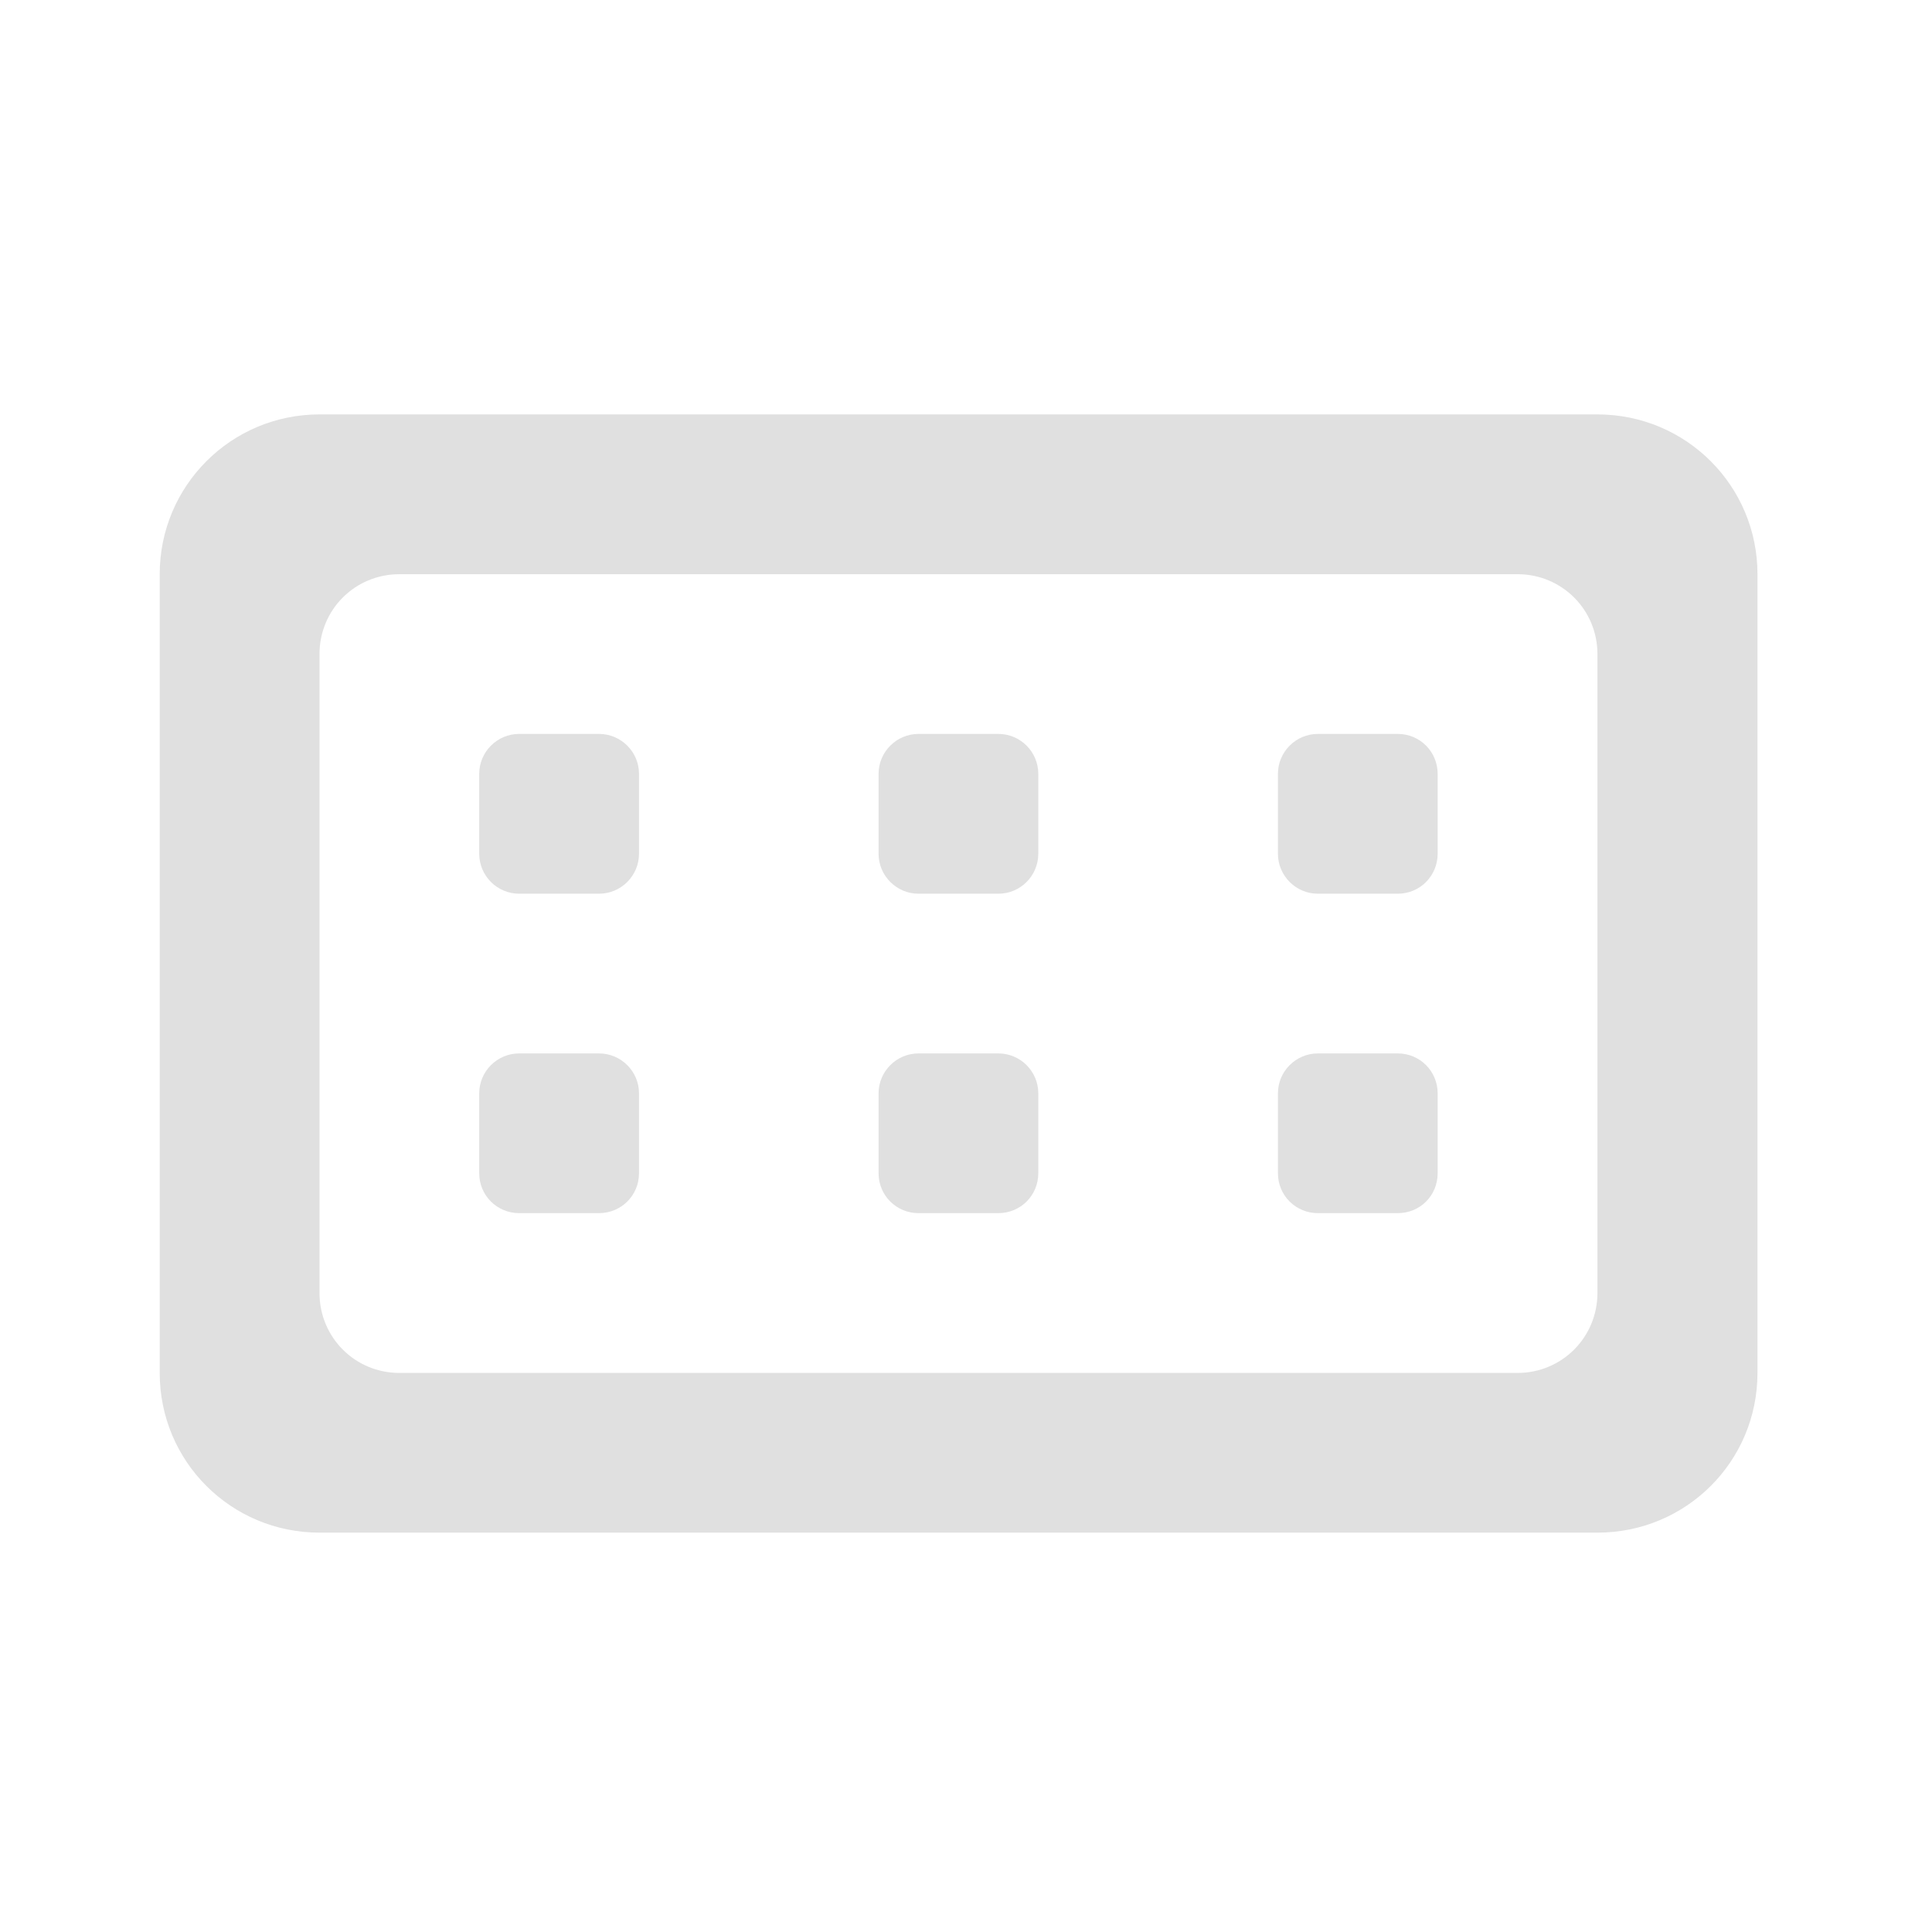
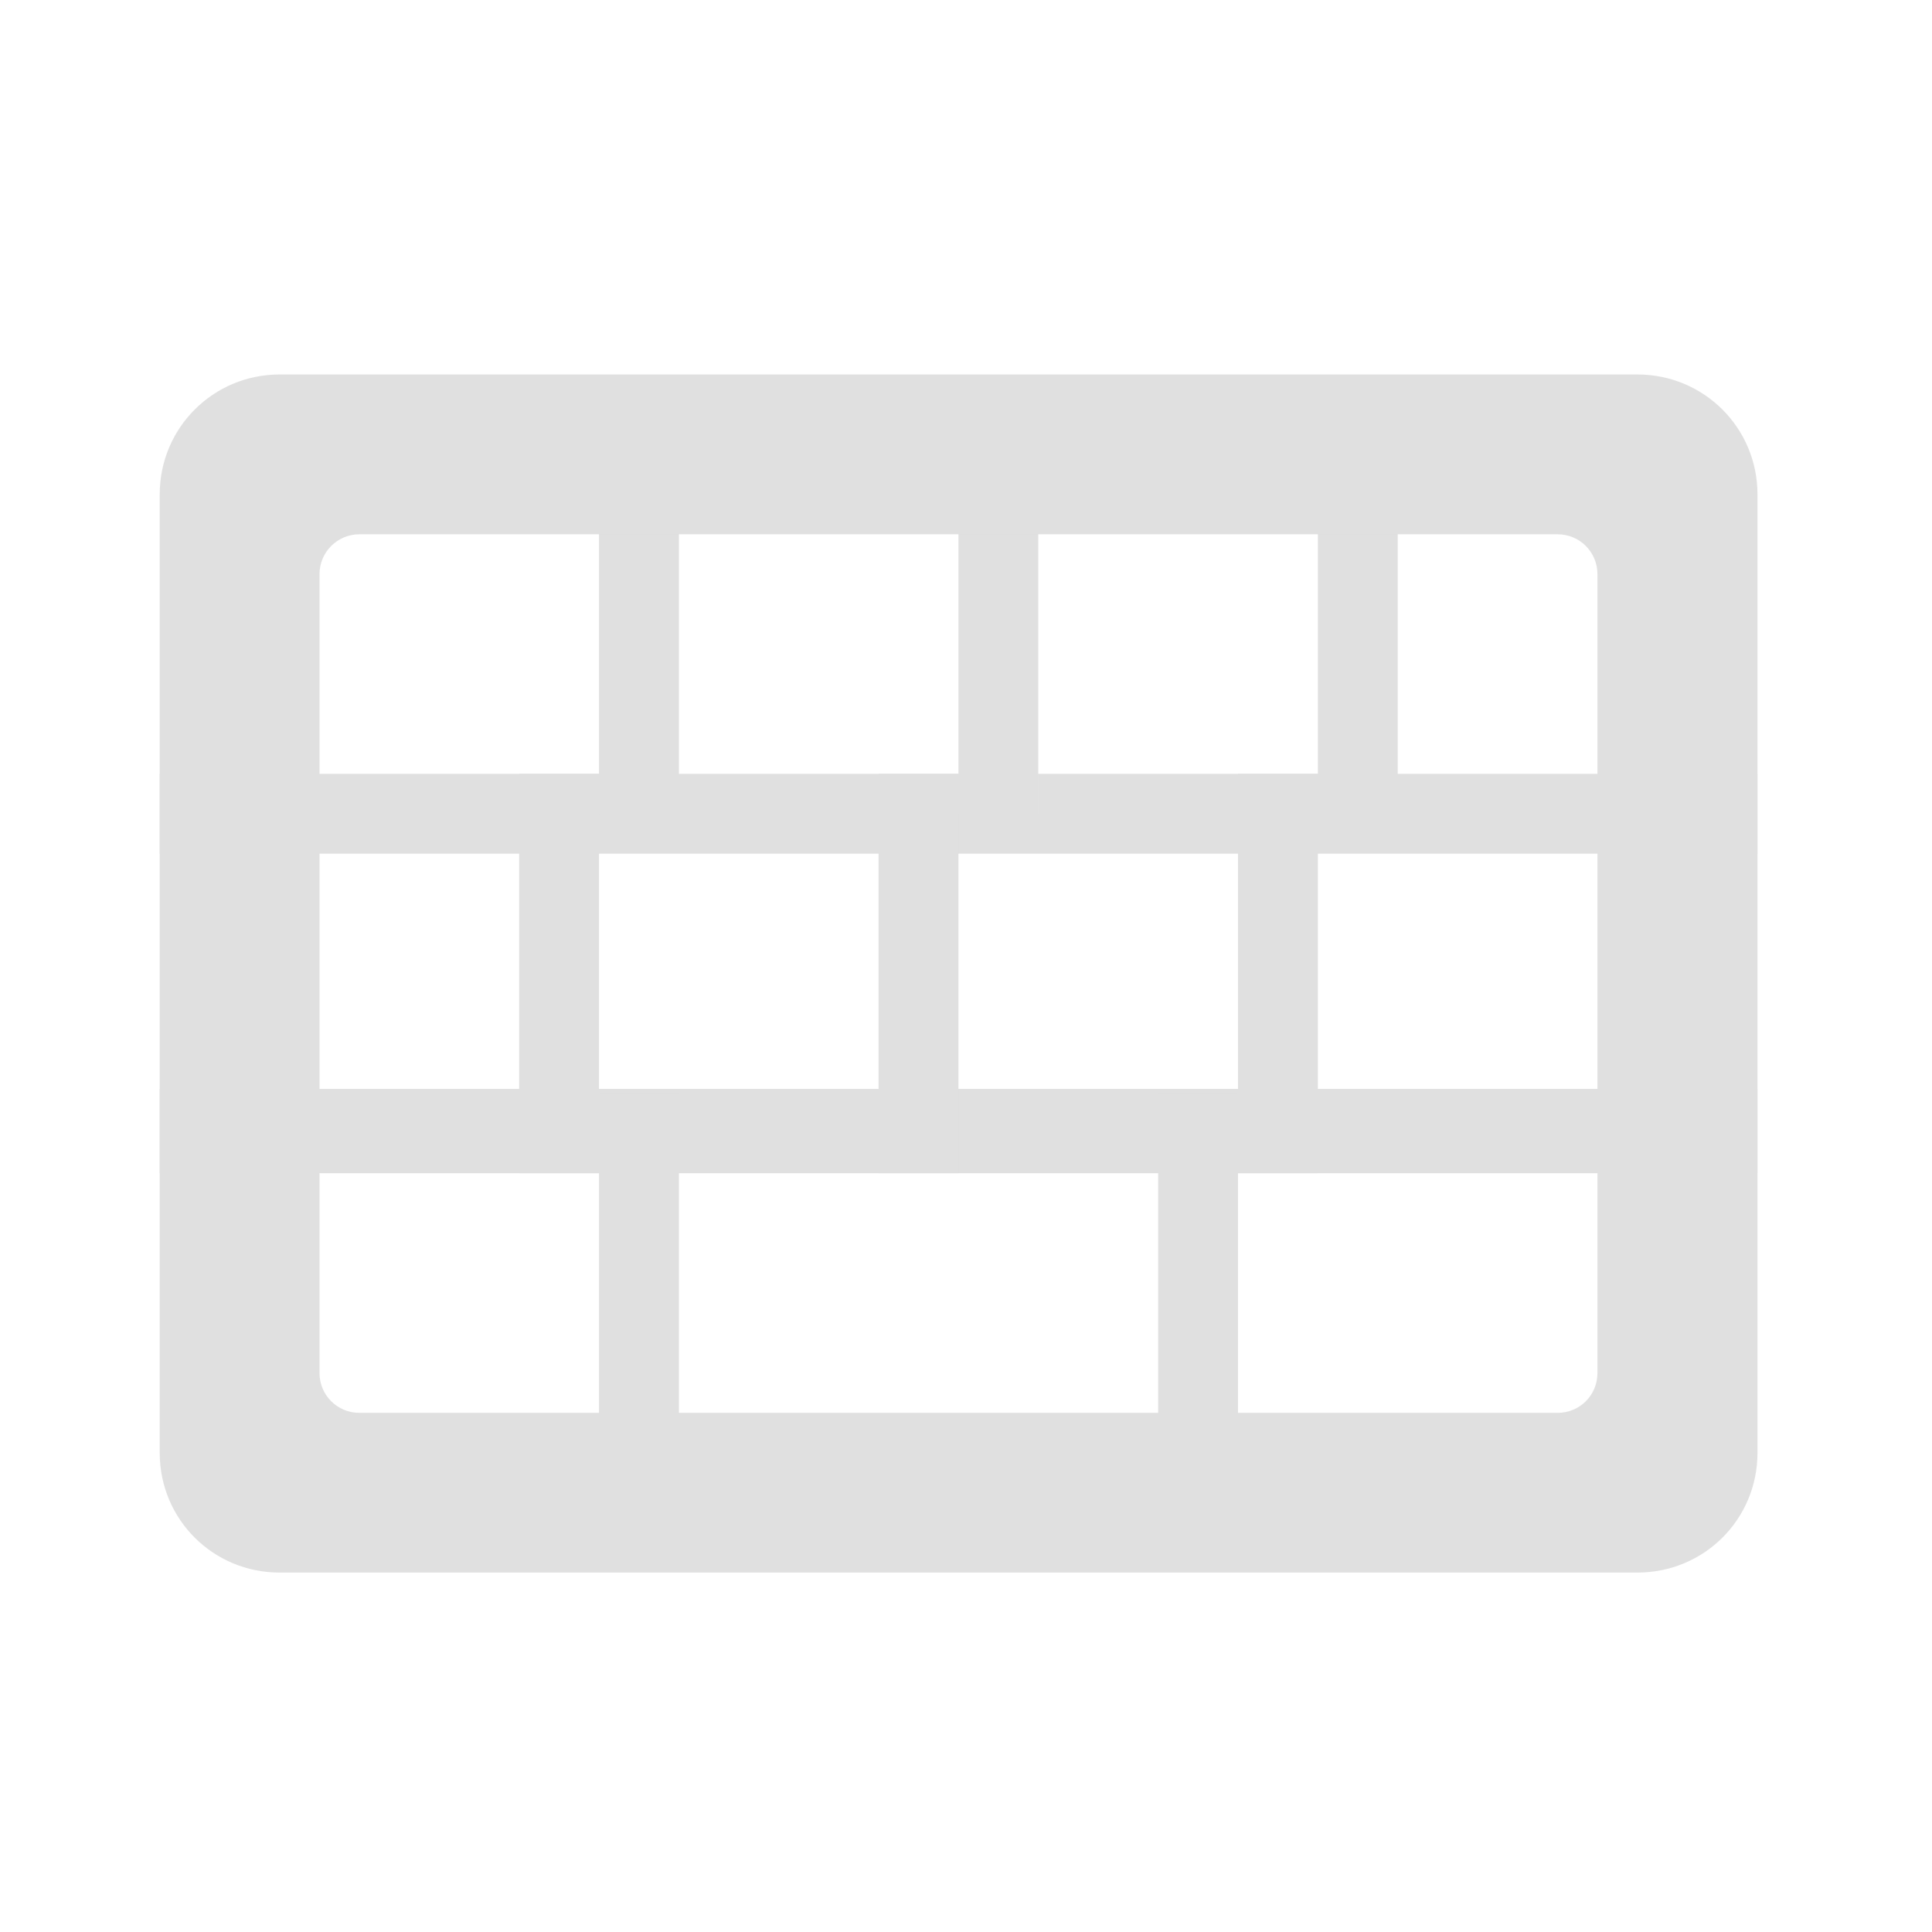
<svg xmlns="http://www.w3.org/2000/svg" width="24px" height="24px" viewBox="0 0 24 24" version="1.1">
  <g id="surface1">
-     <path style=" stroke:none;fill-rule:nonzero;fill:rgb(87.843%,87.843%,87.843%);fill-opacity:1;" d="M 7.938 9.613 L 7.938 10.605 C 7.938 10.879 7.715 11.102 7.441 11.102 L 6.449 11.102 C 6.176 11.102 5.953 10.879 5.953 10.605 L 5.953 9.613 C 5.953 9.34 6.176 9.117 6.449 9.117 L 7.441 9.117 C 7.715 9.117 7.938 9.34 7.938 9.613 Z M 7.938 9.613 " />
-     <path style=" stroke:none;fill-rule:nonzero;fill:rgb(87.843%,87.843%,87.843%);fill-opacity:1;" d="M 3.969 5.148 C 2.871 5.148 1.984 6.035 1.984 7.133 L 1.984 17.055 C 1.984 18.156 2.871 19.039 3.969 19.039 L 19.844 19.039 C 20.945 19.039 21.832 18.156 21.832 17.055 L 21.832 7.133 C 21.832 6.035 20.945 5.148 19.844 5.148 Z M 4.961 7.133 L 18.852 7.133 C 19.402 7.133 19.844 7.574 19.844 8.125 L 19.844 16.062 C 19.844 16.613 19.402 17.055 18.852 17.055 L 4.961 17.055 C 4.41 17.055 3.969 16.613 3.969 16.062 L 3.969 8.125 C 3.969 7.574 4.41 7.133 4.961 7.133 Z M 4.961 7.133 " />
-     <path style=" stroke:none;fill-rule:nonzero;fill:rgb(87.843%,87.843%,87.843%);fill-opacity:1;" d="M 12.898 9.613 L 12.898 10.605 C 12.898 10.879 12.676 11.102 12.402 11.102 L 11.41 11.102 C 11.137 11.102 10.914 10.879 10.914 10.605 L 10.914 9.613 C 10.914 9.34 11.137 9.117 11.41 9.117 L 12.402 9.117 C 12.676 9.117 12.898 9.34 12.898 9.613 Z M 12.898 9.613 " />
-     <path style=" stroke:none;fill-rule:nonzero;fill:rgb(87.843%,87.843%,87.843%);fill-opacity:1;" d="M 17.859 9.613 L 17.859 10.605 C 17.859 10.879 17.641 11.102 17.363 11.102 L 16.371 11.102 C 16.098 11.102 15.875 10.879 15.875 10.605 L 15.875 9.613 C 15.875 9.34 16.098 9.117 16.371 9.117 L 17.363 9.117 C 17.641 9.117 17.859 9.34 17.859 9.613 Z M 17.859 9.613 " />
-     <path style=" stroke:none;fill-rule:nonzero;fill:rgb(87.843%,87.843%,87.843%);fill-opacity:1;" d="M 17.859 13.582 L 17.859 14.574 C 17.859 14.852 17.641 15.07 17.363 15.07 L 16.371 15.07 C 16.098 15.07 15.875 14.852 15.875 14.574 L 15.875 13.582 C 15.875 13.309 16.098 13.086 16.371 13.086 L 17.363 13.086 C 17.641 13.086 17.859 13.309 17.859 13.582 Z M 17.859 13.582 " />
-     <path style=" stroke:none;fill-rule:nonzero;fill:rgb(87.843%,87.843%,87.843%);fill-opacity:1;" d="M 12.898 13.582 L 12.898 14.574 C 12.898 14.852 12.676 15.07 12.402 15.07 L 11.41 15.07 C 11.137 15.07 10.914 14.852 10.914 14.574 L 10.914 13.582 C 10.914 13.309 11.137 13.086 11.41 13.086 L 12.402 13.086 C 12.676 13.086 12.898 13.309 12.898 13.582 Z M 12.898 13.582 " />
-     <path style=" stroke:none;fill-rule:nonzero;fill:rgb(87.843%,87.843%,87.843%);fill-opacity:1;" d="M 7.938 13.582 L 7.938 14.574 C 7.938 14.852 7.715 15.07 7.441 15.07 L 6.449 15.07 C 6.176 15.07 5.953 14.852 5.953 14.574 L 5.953 13.582 C 5.953 13.309 6.176 13.086 6.449 13.086 L 7.441 13.086 C 7.715 13.086 7.938 13.309 7.938 13.582 Z M 7.938 13.582 " />
+     <path style=" stroke:none;fill-rule:nonzero;fill:rgb(87.843%,87.843%,87.843%);fill-opacity:0.995;" d="M 1.984 9.613 L 21.832 9.613 L 21.832 10.605 L 1.984 10.605 Z M 1.984 9.613 " />
+     <path style=" stroke:none;fill-rule:nonzero;fill:rgb(87.843%,87.843%,87.843%);fill-opacity:0.995;" d="M 1.984 13.527 L 21.832 13.527 L 21.832 14.574 L 1.984 14.574 Z M 1.984 13.527 " />
+     <path style=" stroke:none;fill-rule:nonzero;fill:rgb(87.843%,87.843%,87.843%);fill-opacity:0.995;" d="M 7.441 5.148 L 8.434 5.148 L 8.434 10.109 L 7.441 10.109 Z M 7.441 5.148 " />
+     <path style=" stroke:none;fill-rule:nonzero;fill:rgb(87.843%,87.843%,87.843%);fill-opacity:0.995;" d="M 7.441 13.582 L 8.434 13.582 L 8.434 18.543 L 7.441 18.543 Z M 7.441 13.582 " />
+     <path style=" stroke:none;fill-rule:nonzero;fill:rgb(87.843%,87.843%,87.843%);fill-opacity:0.995;" d="M 14.387 13.582 L 15.379 13.582 L 15.379 18.543 L 14.387 18.543 Z M 14.387 13.582 " />
+     <path style=" stroke:none;fill-rule:nonzero;fill:rgb(87.843%,87.843%,87.843%);fill-opacity:0.995;" d="M 11.906 5.148 L 12.898 5.148 L 12.898 10.109 L 11.906 10.109 Z M 11.906 5.148 " />
+     <path style=" stroke:none;fill-rule:nonzero;fill:rgb(87.843%,87.843%,87.843%);fill-opacity:0.995;" d="M 6.449 9.613 L 7.441 9.613 L 7.441 14.574 L 6.449 14.574 Z M 6.449 9.613 " />
+     <path style=" stroke:none;fill-rule:nonzero;fill:rgb(87.843%,87.843%,87.843%);fill-opacity:0.995;" d="M 10.914 9.613 L 11.906 9.613 L 11.906 14.574 L 10.914 14.574 Z M 10.914 9.613 " />
+     <path style=" stroke:none;fill-rule:nonzero;fill:rgb(87.843%,87.843%,87.843%);fill-opacity:0.995;" d="M 15.379 9.613 L 16.371 9.613 L 16.371 14.574 L 15.379 14.574 Z M 15.379 9.613 " />
+     <path style=" stroke:none;fill-rule:nonzero;fill:rgb(87.843%,87.843%,87.843%);fill-opacity:0.995;" d="M 16.371 5.148 L 17.363 5.148 L 17.363 10.109 L 16.371 10.109 Z M 16.371 5.148 " />
+     <path style=" stroke:none;fill-rule:nonzero;fill:rgb(87.843%,87.843%,87.843%);fill-opacity:0.995;" d="M 3.473 4.652 C 2.648 4.652 1.984 5.316 1.984 6.141 L 1.984 18.047 C 1.984 18.875 2.648 19.535 3.473 19.535 L 20.34 19.535 C 21.168 19.535 21.832 18.875 21.832 18.047 L 21.832 6.141 C 21.832 5.316 21.168 4.652 20.34 4.652 Z M 4.465 6.637 L 19.348 6.637 C 19.625 6.637 19.844 6.859 19.844 7.133 L 19.844 17.055 C 19.844 17.332 19.625 17.551 19.348 17.551 L 4.465 17.551 C 4.191 17.551 3.969 17.332 3.969 17.055 L 3.969 7.133 C 3.969 6.859 4.191 6.637 4.465 6.637 Z M 4.465 6.637 " />
  </g>
</svg>
